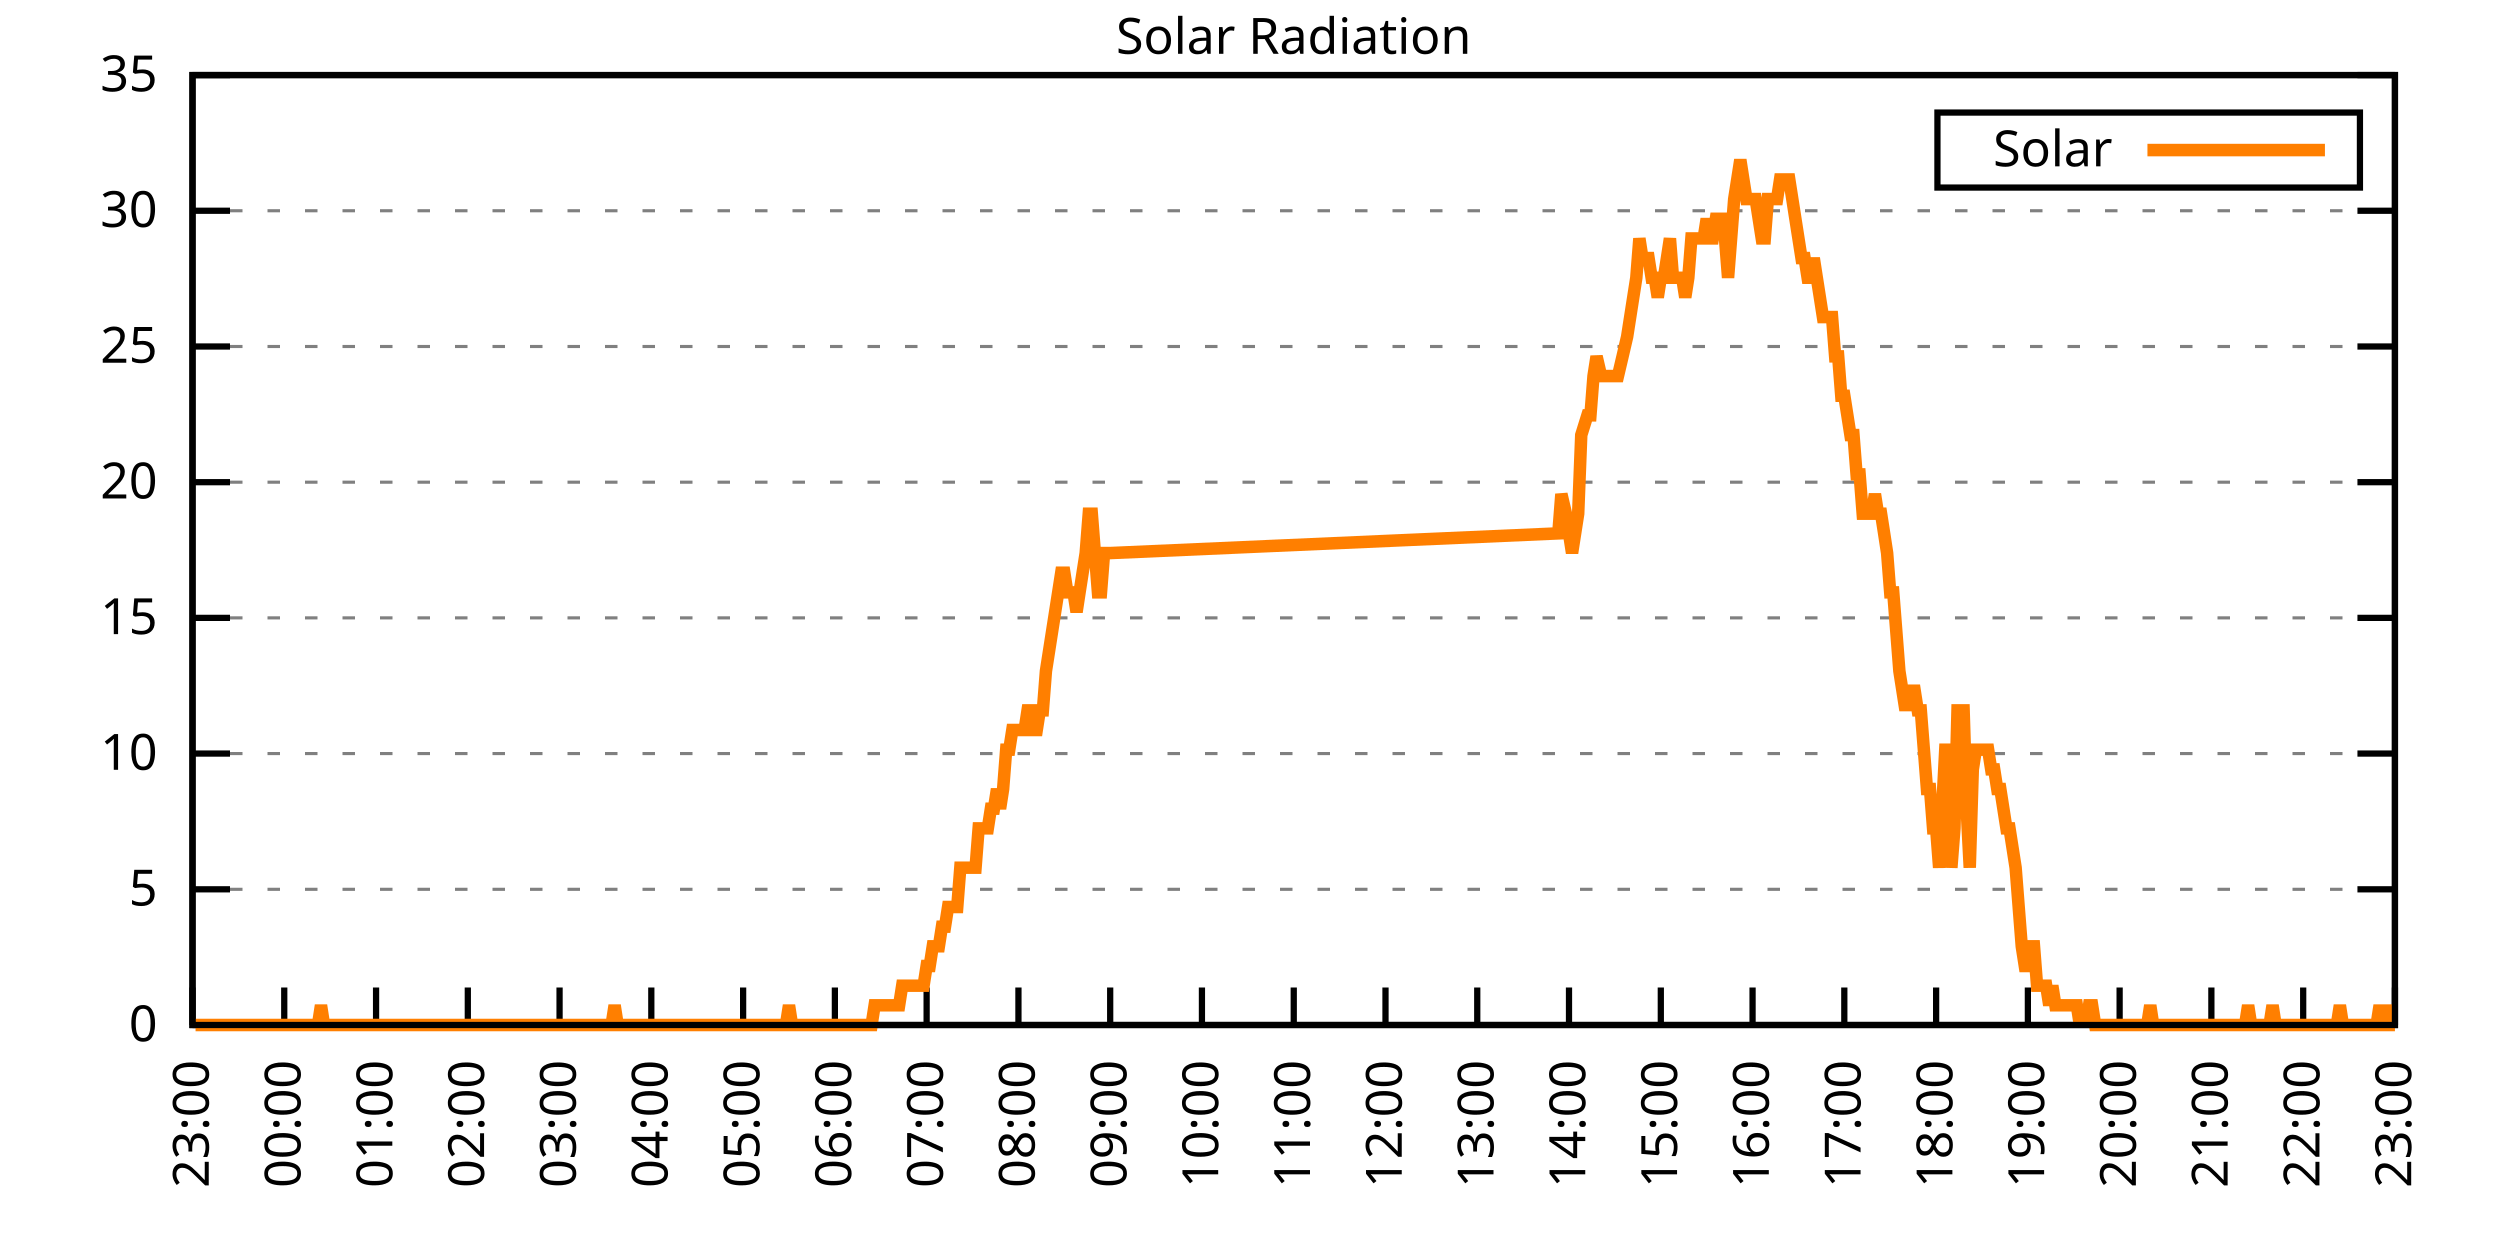
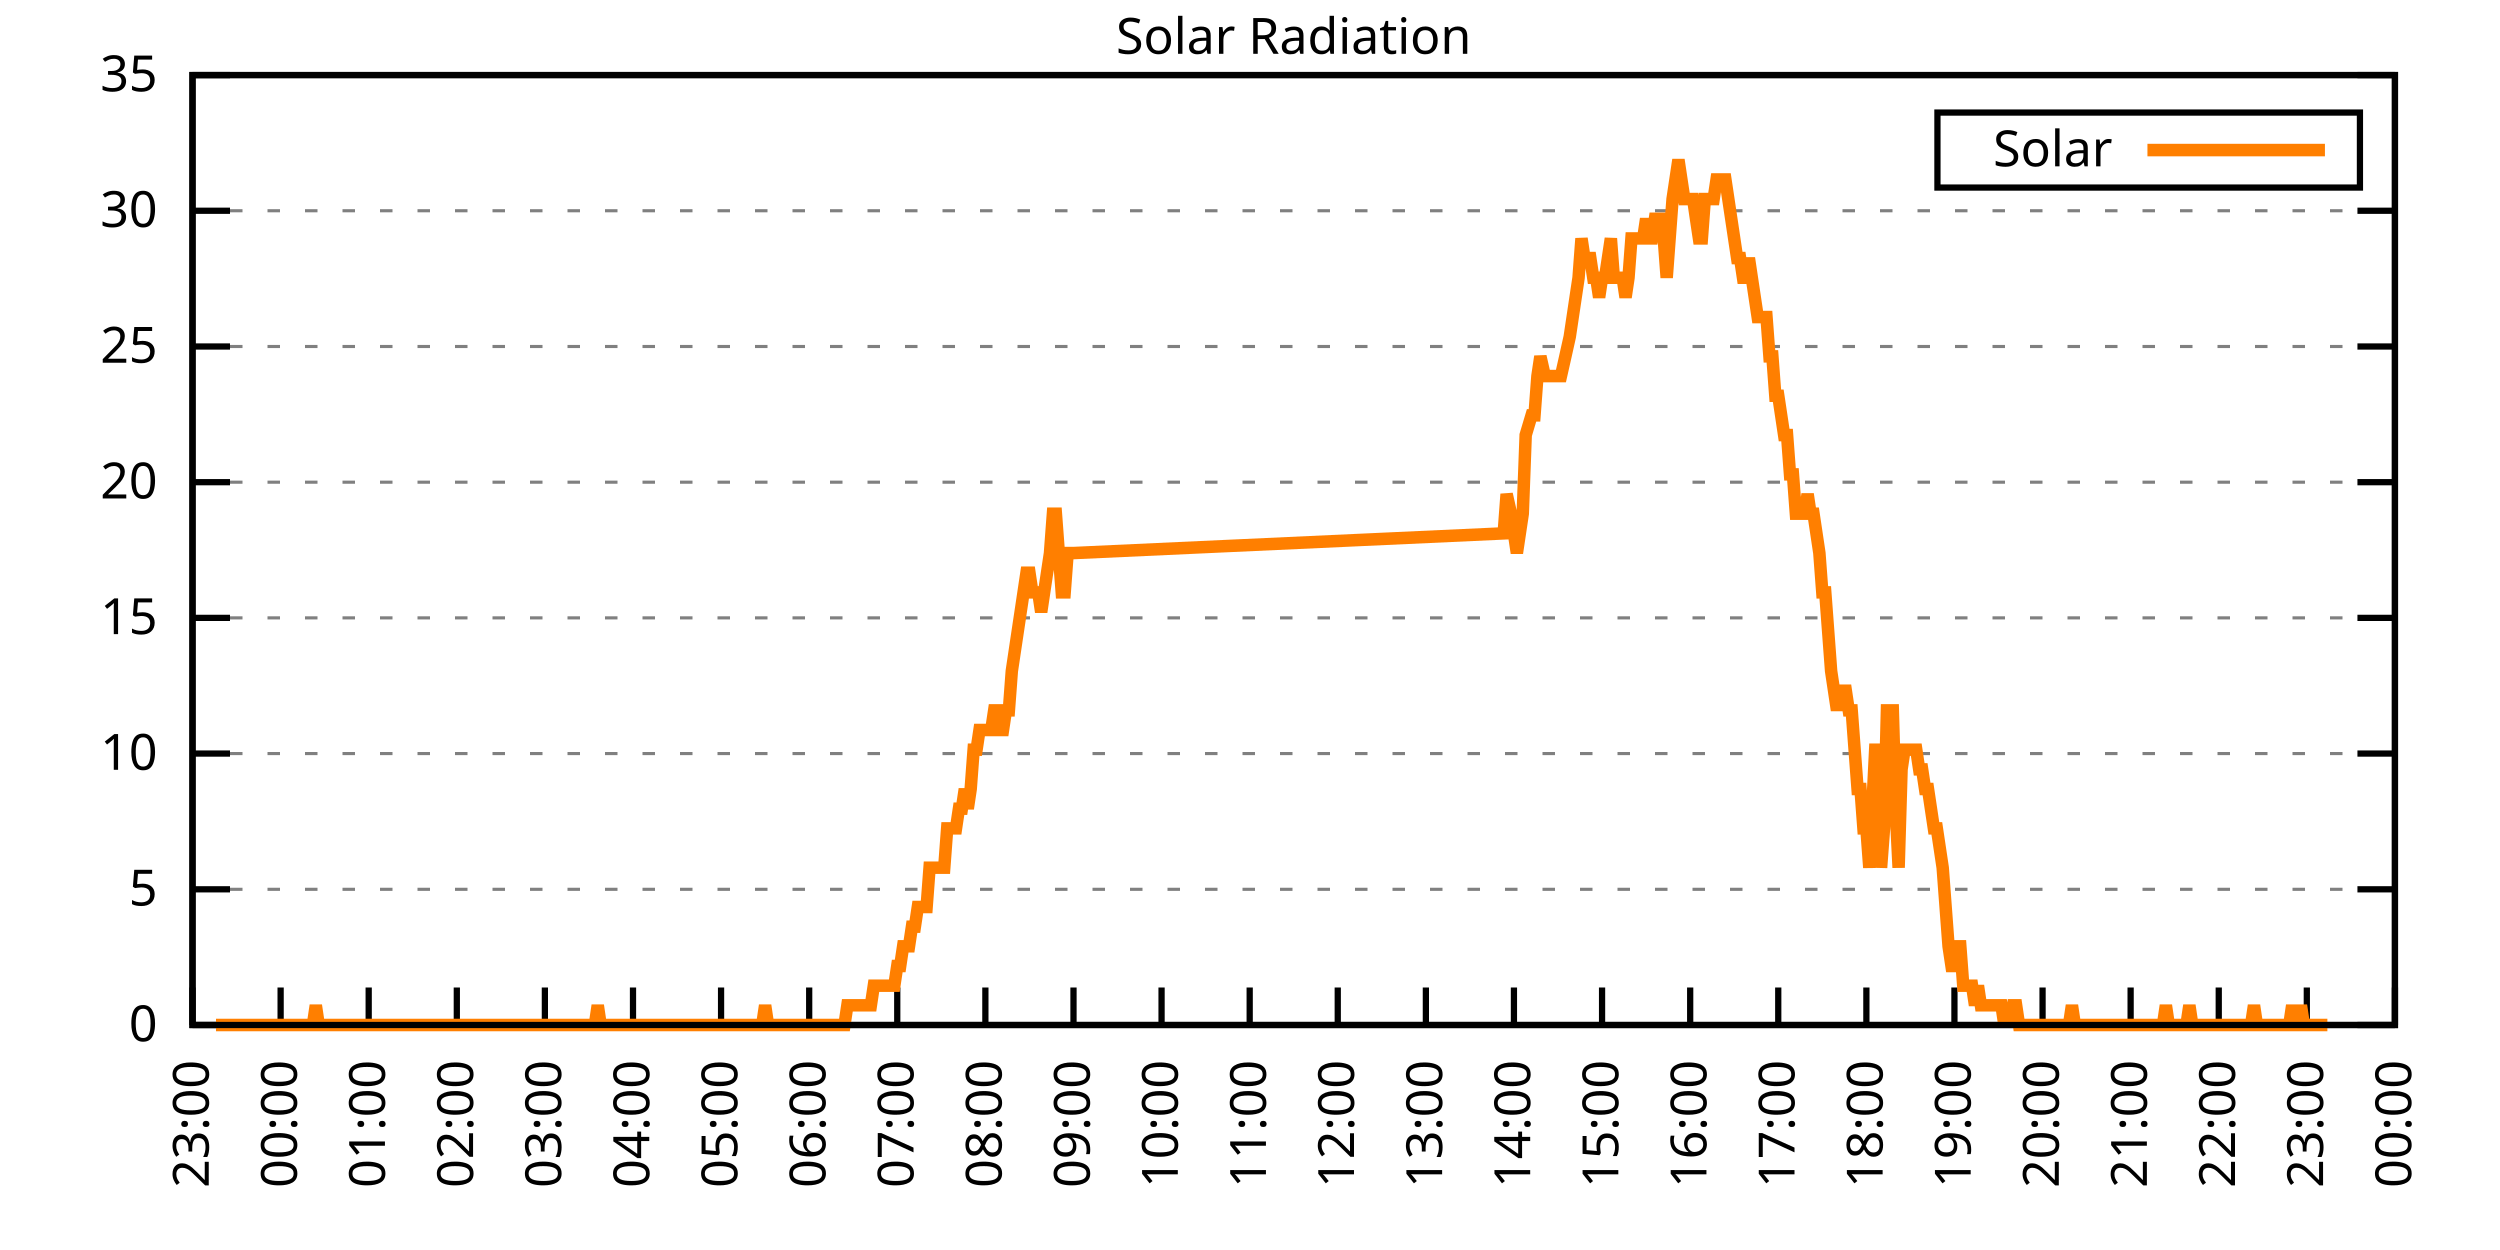
<svg xmlns="http://www.w3.org/2000/svg" xmlns:xlink="http://www.w3.org/1999/xlink" width="400" height="200" viewBox="0 0 400 200">
  <g id="gnuplot_canvas">
    <rect x="0" y="0" width="400" height="200" fill="none" />
    <defs>
      <circle id="gpDot" r="0.5" stroke-width="0.5" stroke="currentColor" />
      <path id="gpPt0" stroke-width="0.333" stroke="currentColor" d="M-1,0 h2 M0,-1 v2" />
      <path id="gpPt1" stroke-width="0.333" stroke="currentColor" d="M-1,-1 L1,1 M1,-1 L-1,1" />
      <path id="gpPt2" stroke-width="0.333" stroke="currentColor" d="M-1,0 L1,0 M0,-1 L0,1 M-1,-1 L1,1 M-1,1 L1,-1" />
      <rect id="gpPt3" stroke-width="0.333" stroke="currentColor" x="-1" y="-1" width="2" height="2" />
      <rect id="gpPt4" stroke-width="0.333" stroke="currentColor" fill="currentColor" x="-1" y="-1" width="2" height="2" />
      <circle id="gpPt5" stroke-width="0.333" stroke="currentColor" cx="0" cy="0" r="1" />
      <use xlink:href="#gpPt5" id="gpPt6" fill="currentColor" stroke="none" />
      <path id="gpPt7" stroke-width="0.333" stroke="currentColor" d="M0,-1.33 L-1.33,0.67 L1.33,0.67 z" />
      <use xlink:href="#gpPt7" id="gpPt8" fill="currentColor" stroke="none" />
      <use xlink:href="#gpPt7" id="gpPt9" stroke="currentColor" transform="rotate(180)" />
      <use xlink:href="#gpPt9" id="gpPt10" fill="currentColor" stroke="none" />
      <use xlink:href="#gpPt3" id="gpPt11" stroke="currentColor" transform="rotate(45)" />
      <use xlink:href="#gpPt11" id="gpPt12" fill="currentColor" stroke="none" />
      <path id="gpPt13" stroke-width="0.333" stroke="currentColor" d="M0,1.330 L1.265,0.411 L0.782,-1.067 L-0.782,-1.076 L-1.265,0.411 z" />
      <use xlink:href="#gpPt13" id="gpPt14" fill="currentColor" stroke="none" />
      <filter id="textbox" filterUnits="objectBoundingBox" x="0" y="0" height="1" width="1">
        <feFlood flood-color="white" flood-opacity="1" result="bgnd" />
        <feComposite in="SourceGraphic" in2="bgnd" operator="atop" />
      </filter>
      <filter id="greybox" filterUnits="objectBoundingBox" x="0" y="0" height="1" width="1">
        <feFlood flood-color="lightgrey" flood-opacity="1" result="grey" />
        <feComposite in="SourceGraphic" in2="grey" operator="atop" />
      </filter>
    </defs>
    <g fill="none" color="white" stroke="currentColor" stroke-width="1.00" stroke-linecap="butt" stroke-linejoin="miter">
</g>
    <g fill="none" color="black" stroke="currentColor" stroke-width="1.00" stroke-linecap="butt" stroke-linejoin="miter">
      <g stroke="none" shape-rendering="crispEdges">
        <polygon fill="rgb(255, 255, 255)" points="30.80,164.00 383.18,164.00 383.18,12.02 30.80,12.02 " />
      </g>
    </g>
    <g fill="none" color="black" stroke="currentColor" stroke-width="1.00" stroke-linecap="butt" stroke-linejoin="miter">
</g>
    <g fill="none" color="black" stroke="black" stroke-width="0.50" stroke-linecap="butt" stroke-linejoin="miter">
</g>
    <g fill="none" color="gray" stroke="currentColor" stroke-width="0.50" stroke-linecap="butt" stroke-linejoin="miter">
      <path stroke="gray" stroke-dasharray="2,4" class="gridline" d="M30.80,164.00 L383.19,164.00  " />
    </g>
    <g fill="none" color="gray" stroke="gray" stroke-width="1.00" stroke-linecap="butt" stroke-linejoin="miter">
</g>
    <g fill="none" color="black" stroke="currentColor" stroke-width="1.00" stroke-linecap="butt" stroke-linejoin="miter">
      <path stroke="black" d="M30.80,164.00 L36.80,164.00 M383.19,164.00 L377.19,164.00  " />
      <g transform="translate(25.20,166.60)" stroke="none" fill="black" font-family="Sans" font-size="8.00" text-anchor="end">
        <text>
          <tspan font-family="Sans"> 0</tspan>
        </text>
      </g>
    </g>
    <g fill="none" color="black" stroke="currentColor" stroke-width="1.00" stroke-linecap="butt" stroke-linejoin="miter">
</g>
    <g fill="none" color="black" stroke="black" stroke-width="0.50" stroke-linecap="butt" stroke-linejoin="miter">
</g>
    <g fill="none" color="gray" stroke="currentColor" stroke-width="0.50" stroke-linecap="butt" stroke-linejoin="miter">
      <path stroke="gray" stroke-dasharray="2,4" class="gridline" d="M30.80,142.29 L383.19,142.29  " />
    </g>
    <g fill="none" color="gray" stroke="gray" stroke-width="1.00" stroke-linecap="butt" stroke-linejoin="miter">
</g>
    <g fill="none" color="black" stroke="currentColor" stroke-width="1.00" stroke-linecap="butt" stroke-linejoin="miter">
      <path stroke="black" d="M30.80,142.29 L36.80,142.29 M383.19,142.29 L377.19,142.29  " />
      <g transform="translate(25.20,144.89)" stroke="none" fill="black" font-family="Sans" font-size="8.00" text-anchor="end">
        <text>
          <tspan font-family="Sans"> 5</tspan>
        </text>
      </g>
    </g>
    <g fill="none" color="black" stroke="currentColor" stroke-width="1.00" stroke-linecap="butt" stroke-linejoin="miter">
</g>
    <g fill="none" color="black" stroke="black" stroke-width="0.50" stroke-linecap="butt" stroke-linejoin="miter">
</g>
    <g fill="none" color="gray" stroke="currentColor" stroke-width="0.50" stroke-linecap="butt" stroke-linejoin="miter">
      <path stroke="gray" stroke-dasharray="2,4" class="gridline" d="M30.80,120.57 L383.19,120.57  " />
    </g>
    <g fill="none" color="gray" stroke="gray" stroke-width="1.00" stroke-linecap="butt" stroke-linejoin="miter">
</g>
    <g fill="none" color="black" stroke="currentColor" stroke-width="1.00" stroke-linecap="butt" stroke-linejoin="miter">
      <path stroke="black" d="M30.80,120.57 L36.80,120.57 M383.19,120.57 L377.19,120.57  " />
      <g transform="translate(25.20,123.17)" stroke="none" fill="black" font-family="Sans" font-size="8.00" text-anchor="end">
        <text>
          <tspan font-family="Sans"> 10</tspan>
        </text>
      </g>
    </g>
    <g fill="none" color="black" stroke="currentColor" stroke-width="1.00" stroke-linecap="butt" stroke-linejoin="miter">
</g>
    <g fill="none" color="black" stroke="black" stroke-width="0.50" stroke-linecap="butt" stroke-linejoin="miter">
</g>
    <g fill="none" color="gray" stroke="currentColor" stroke-width="0.50" stroke-linecap="butt" stroke-linejoin="miter">
      <path stroke="gray" stroke-dasharray="2,4" class="gridline" d="M30.80,98.86 L383.19,98.86  " />
    </g>
    <g fill="none" color="gray" stroke="gray" stroke-width="1.00" stroke-linecap="butt" stroke-linejoin="miter">
</g>
    <g fill="none" color="black" stroke="currentColor" stroke-width="1.00" stroke-linecap="butt" stroke-linejoin="miter">
      <path stroke="black" d="M30.80,98.86 L36.80,98.86 M383.19,98.86 L377.19,98.86  " />
      <g transform="translate(25.20,101.46)" stroke="none" fill="black" font-family="Sans" font-size="8.00" text-anchor="end">
        <text>
          <tspan font-family="Sans"> 15</tspan>
        </text>
      </g>
    </g>
    <g fill="none" color="black" stroke="currentColor" stroke-width="1.00" stroke-linecap="butt" stroke-linejoin="miter">
</g>
    <g fill="none" color="black" stroke="black" stroke-width="0.50" stroke-linecap="butt" stroke-linejoin="miter">
</g>
    <g fill="none" color="gray" stroke="currentColor" stroke-width="0.50" stroke-linecap="butt" stroke-linejoin="miter">
      <path stroke="gray" stroke-dasharray="2,4" class="gridline" d="M30.80,77.15 L383.19,77.15  " />
    </g>
    <g fill="none" color="gray" stroke="gray" stroke-width="1.00" stroke-linecap="butt" stroke-linejoin="miter">
</g>
    <g fill="none" color="black" stroke="currentColor" stroke-width="1.00" stroke-linecap="butt" stroke-linejoin="miter">
      <path stroke="black" d="M30.80,77.15 L36.80,77.15 M383.19,77.15 L377.19,77.15  " />
      <g transform="translate(25.20,79.75)" stroke="none" fill="black" font-family="Sans" font-size="8.00" text-anchor="end">
        <text>
          <tspan font-family="Sans"> 20</tspan>
        </text>
      </g>
    </g>
    <g fill="none" color="black" stroke="currentColor" stroke-width="1.00" stroke-linecap="butt" stroke-linejoin="miter">
</g>
    <g fill="none" color="black" stroke="black" stroke-width="0.50" stroke-linecap="butt" stroke-linejoin="miter">
</g>
    <g fill="none" color="gray" stroke="currentColor" stroke-width="0.50" stroke-linecap="butt" stroke-linejoin="miter">
      <path stroke="gray" stroke-dasharray="2,4" class="gridline" d="M30.80,55.44 L383.19,55.44  " />
    </g>
    <g fill="none" color="gray" stroke="gray" stroke-width="1.00" stroke-linecap="butt" stroke-linejoin="miter">
</g>
    <g fill="none" color="black" stroke="currentColor" stroke-width="1.00" stroke-linecap="butt" stroke-linejoin="miter">
      <path stroke="black" d="M30.80,55.44 L36.80,55.44 M383.19,55.44 L377.19,55.44  " />
      <g transform="translate(25.20,58.04)" stroke="none" fill="black" font-family="Sans" font-size="8.00" text-anchor="end">
        <text>
          <tspan font-family="Sans"> 25</tspan>
        </text>
      </g>
    </g>
    <g fill="none" color="black" stroke="currentColor" stroke-width="1.00" stroke-linecap="butt" stroke-linejoin="miter">
</g>
    <g fill="none" color="black" stroke="black" stroke-width="0.50" stroke-linecap="butt" stroke-linejoin="miter">
</g>
    <g fill="none" color="gray" stroke="currentColor" stroke-width="0.50" stroke-linecap="butt" stroke-linejoin="miter">
      <path stroke="gray" stroke-dasharray="2,4" class="gridline" d="M30.80,33.72 L383.19,33.72  " />
    </g>
    <g fill="none" color="gray" stroke="gray" stroke-width="1.00" stroke-linecap="butt" stroke-linejoin="miter">
</g>
    <g fill="none" color="black" stroke="currentColor" stroke-width="1.00" stroke-linecap="butt" stroke-linejoin="miter">
      <path stroke="black" d="M30.80,33.72 L36.80,33.72 M383.19,33.72 L377.19,33.72  " />
      <g transform="translate(25.20,36.32)" stroke="none" fill="black" font-family="Sans" font-size="8.00" text-anchor="end">
        <text>
          <tspan font-family="Sans"> 30</tspan>
        </text>
      </g>
    </g>
    <g fill="none" color="black" stroke="currentColor" stroke-width="1.00" stroke-linecap="butt" stroke-linejoin="miter">
</g>
    <g fill="none" color="black" stroke="black" stroke-width="0.50" stroke-linecap="butt" stroke-linejoin="miter">
</g>
    <g fill="none" color="gray" stroke="currentColor" stroke-width="0.50" stroke-linecap="butt" stroke-linejoin="miter">
      <path stroke="gray" stroke-dasharray="2,4" class="gridline" d="M30.80,12.01 L383.19,12.01  " />
    </g>
    <g fill="none" color="gray" stroke="gray" stroke-width="1.00" stroke-linecap="butt" stroke-linejoin="miter">
</g>
    <g fill="none" color="black" stroke="currentColor" stroke-width="1.00" stroke-linecap="butt" stroke-linejoin="miter">
      <path stroke="black" d="M30.80,12.01 L36.80,12.01 M383.19,12.01 L377.19,12.01  " />
      <g transform="translate(25.20,14.61)" stroke="none" fill="black" font-family="Sans" font-size="8.00" text-anchor="end">
        <text>
          <tspan font-family="Sans"> 35</tspan>
        </text>
      </g>
    </g>
    <g fill="none" color="black" stroke="currentColor" stroke-width="1.00" stroke-linecap="butt" stroke-linejoin="miter">
      <path stroke="black" d="M30.80,164.00 L30.80,158.00  " />
      <g transform="translate(33.40,169.60) rotate(270.00)" stroke="none" fill="black" font-family="Sans" font-size="8.00" text-anchor="end">
        <text>
          <tspan font-family="Sans">23:00</tspan>
        </text>
      </g>
    </g>
    <g fill="none" color="black" stroke="currentColor" stroke-width="1.00" stroke-linecap="butt" stroke-linejoin="miter">
-       <path stroke="black" d="M45.48,164.00 L45.48,158.00  " />
-       <g transform="translate(48.08,169.60) rotate(270.00)" stroke="none" fill="black" font-family="Sans" font-size="8.00" text-anchor="end">
+       <path stroke="black" d="M44.90,164.00 L44.90,158.00  " />
+       <g transform="translate(47.50,169.60) rotate(270.00)" stroke="none" fill="black" font-family="Sans" font-size="8.00" text-anchor="end">
        <text>
          <tspan font-family="Sans">00:00</tspan>
        </text>
      </g>
    </g>
    <g fill="none" color="black" stroke="currentColor" stroke-width="1.00" stroke-linecap="butt" stroke-linejoin="miter">
-       <path stroke="black" d="M60.17,164.00 L60.17,158.00  " />
-       <g transform="translate(62.77,169.60) rotate(270.00)" stroke="none" fill="black" font-family="Sans" font-size="8.00" text-anchor="end">
+       <path stroke="black" d="M58.99,164.00 L58.99,158.00  " />
+       <g transform="translate(61.59,169.60) rotate(270.00)" stroke="none" fill="black" font-family="Sans" font-size="8.00" text-anchor="end">
        <text>
          <tspan font-family="Sans">01:00</tspan>
        </text>
      </g>
    </g>
    <g fill="none" color="black" stroke="currentColor" stroke-width="1.00" stroke-linecap="butt" stroke-linejoin="miter">
-       <path stroke="black" d="M74.85,164.00 L74.85,158.00  " />
-       <g transform="translate(77.45,169.60) rotate(270.00)" stroke="none" fill="black" font-family="Sans" font-size="8.00" text-anchor="end">
+       <path stroke="black" d="M73.09,164.00 L73.09,158.00  " />
+       <g transform="translate(75.69,169.60) rotate(270.00)" stroke="none" fill="black" font-family="Sans" font-size="8.00" text-anchor="end">
        <text>
          <tspan font-family="Sans">02:00</tspan>
        </text>
      </g>
    </g>
    <g fill="none" color="black" stroke="currentColor" stroke-width="1.00" stroke-linecap="butt" stroke-linejoin="miter">
-       <path stroke="black" d="M89.53,164.00 L89.53,158.00  " />
-       <g transform="translate(92.13,169.60) rotate(270.00)" stroke="none" fill="black" font-family="Sans" font-size="8.00" text-anchor="end">
+       <path stroke="black" d="M87.18,164.00 L87.18,158.00  " />
+       <g transform="translate(89.78,169.60) rotate(270.00)" stroke="none" fill="black" font-family="Sans" font-size="8.00" text-anchor="end">
        <text>
          <tspan font-family="Sans">03:00</tspan>
        </text>
      </g>
    </g>
    <g fill="none" color="black" stroke="currentColor" stroke-width="1.00" stroke-linecap="butt" stroke-linejoin="miter">
-       <path stroke="black" d="M104.21,164.00 L104.21,158.00  " />
-       <g transform="translate(106.81,169.60) rotate(270.00)" stroke="none" fill="black" font-family="Sans" font-size="8.00" text-anchor="end">
+       <path stroke="black" d="M101.28,164.00 L101.28,158.00  " />
+       <g transform="translate(103.88,169.60) rotate(270.00)" stroke="none" fill="black" font-family="Sans" font-size="8.00" text-anchor="end">
        <text>
          <tspan font-family="Sans">04:00</tspan>
        </text>
      </g>
    </g>
    <g fill="none" color="black" stroke="currentColor" stroke-width="1.00" stroke-linecap="butt" stroke-linejoin="miter">
-       <path stroke="black" d="M118.90,164.00 L118.90,158.00  " />
-       <g transform="translate(121.50,169.60) rotate(270.00)" stroke="none" fill="black" font-family="Sans" font-size="8.00" text-anchor="end">
+       <path stroke="black" d="M115.37,164.00 L115.37,158.00  " />
+       <g transform="translate(117.97,169.60) rotate(270.00)" stroke="none" fill="black" font-family="Sans" font-size="8.00" text-anchor="end">
        <text>
          <tspan font-family="Sans">05:00</tspan>
        </text>
      </g>
    </g>
    <g fill="none" color="black" stroke="currentColor" stroke-width="1.00" stroke-linecap="butt" stroke-linejoin="miter">
-       <path stroke="black" d="M133.58,164.00 L133.58,158.00  " />
-       <g transform="translate(136.18,169.60) rotate(270.00)" stroke="none" fill="black" font-family="Sans" font-size="8.00" text-anchor="end">
+       <path stroke="black" d="M129.47,164.00 L129.47,158.00  " />
+       <g transform="translate(132.07,169.60) rotate(270.00)" stroke="none" fill="black" font-family="Sans" font-size="8.00" text-anchor="end">
        <text>
          <tspan font-family="Sans">06:00</tspan>
        </text>
      </g>
    </g>
    <g fill="none" color="black" stroke="currentColor" stroke-width="1.00" stroke-linecap="butt" stroke-linejoin="miter">
-       <path stroke="black" d="M148.26,164.00 L148.26,158.00  " />
-       <g transform="translate(150.86,169.60) rotate(270.00)" stroke="none" fill="black" font-family="Sans" font-size="8.00" text-anchor="end">
+       <path stroke="black" d="M143.56,164.00 L143.56,158.00  " />
+       <g transform="translate(146.16,169.60) rotate(270.00)" stroke="none" fill="black" font-family="Sans" font-size="8.00" text-anchor="end">
        <text>
          <tspan font-family="Sans">07:00</tspan>
        </text>
      </g>
    </g>
    <g fill="none" color="black" stroke="currentColor" stroke-width="1.00" stroke-linecap="butt" stroke-linejoin="miter">
-       <path stroke="black" d="M162.95,164.00 L162.95,158.00  " />
-       <g transform="translate(165.55,169.60) rotate(270.00)" stroke="none" fill="black" font-family="Sans" font-size="8.00" text-anchor="end">
+       <path stroke="black" d="M157.66,164.00 L157.66,158.00  " />
+       <g transform="translate(160.26,169.60) rotate(270.00)" stroke="none" fill="black" font-family="Sans" font-size="8.00" text-anchor="end">
        <text>
          <tspan font-family="Sans">08:00</tspan>
        </text>
      </g>
    </g>
    <g fill="none" color="black" stroke="currentColor" stroke-width="1.00" stroke-linecap="butt" stroke-linejoin="miter">
-       <path stroke="black" d="M177.63,164.00 L177.63,158.00  " />
-       <g transform="translate(180.23,169.60) rotate(270.00)" stroke="none" fill="black" font-family="Sans" font-size="8.00" text-anchor="end">
+       <path stroke="black" d="M171.76,164.00 L171.76,158.00  " />
+       <g transform="translate(174.36,169.60) rotate(270.00)" stroke="none" fill="black" font-family="Sans" font-size="8.00" text-anchor="end">
        <text>
          <tspan font-family="Sans">09:00</tspan>
        </text>
      </g>
    </g>
    <g fill="none" color="black" stroke="currentColor" stroke-width="1.00" stroke-linecap="butt" stroke-linejoin="miter">
-       <path stroke="black" d="M192.31,164.00 L192.31,158.00  " />
-       <g transform="translate(194.91,169.60) rotate(270.00)" stroke="none" fill="black" font-family="Sans" font-size="8.00" text-anchor="end">
+       <path stroke="black" d="M185.85,164.00 L185.85,158.00  " />
+       <g transform="translate(188.45,169.60) rotate(270.00)" stroke="none" fill="black" font-family="Sans" font-size="8.00" text-anchor="end">
        <text>
          <tspan font-family="Sans">10:00</tspan>
        </text>
      </g>
    </g>
    <g fill="none" color="black" stroke="currentColor" stroke-width="1.00" stroke-linecap="butt" stroke-linejoin="miter">
-       <path stroke="black" d="M207.00,164.00 L207.00,158.00  " />
-       <g transform="translate(209.60,169.60) rotate(270.00)" stroke="none" fill="black" font-family="Sans" font-size="8.00" text-anchor="end">
+       <path stroke="black" d="M199.95,164.00 L199.95,158.00  " />
+       <g transform="translate(202.55,169.60) rotate(270.00)" stroke="none" fill="black" font-family="Sans" font-size="8.00" text-anchor="end">
        <text>
          <tspan font-family="Sans">11:00</tspan>
        </text>
      </g>
    </g>
    <g fill="none" color="black" stroke="currentColor" stroke-width="1.00" stroke-linecap="butt" stroke-linejoin="miter">
-       <path stroke="black" d="M221.68,164.00 L221.68,158.00  " />
-       <g transform="translate(224.28,169.60) rotate(270.00)" stroke="none" fill="black" font-family="Sans" font-size="8.00" text-anchor="end">
+       <path stroke="black" d="M214.04,164.00 L214.04,158.00  " />
+       <g transform="translate(216.64,169.60) rotate(270.00)" stroke="none" fill="black" font-family="Sans" font-size="8.00" text-anchor="end">
        <text>
          <tspan font-family="Sans">12:00</tspan>
        </text>
      </g>
    </g>
    <g fill="none" color="black" stroke="currentColor" stroke-width="1.00" stroke-linecap="butt" stroke-linejoin="miter">
-       <path stroke="black" d="M236.36,164.00 L236.36,158.00  " />
-       <g transform="translate(238.96,169.60) rotate(270.00)" stroke="none" fill="black" font-family="Sans" font-size="8.00" text-anchor="end">
+       <path stroke="black" d="M228.14,164.00 L228.14,158.00  " />
+       <g transform="translate(230.74,169.60) rotate(270.00)" stroke="none" fill="black" font-family="Sans" font-size="8.00" text-anchor="end">
        <text>
          <tspan font-family="Sans">13:00</tspan>
        </text>
      </g>
    </g>
    <g fill="none" color="black" stroke="currentColor" stroke-width="1.00" stroke-linecap="butt" stroke-linejoin="miter">
-       <path stroke="black" d="M251.04,164.00 L251.04,158.00  " />
-       <g transform="translate(253.64,169.60) rotate(270.00)" stroke="none" fill="black" font-family="Sans" font-size="8.00" text-anchor="end">
+       <path stroke="black" d="M242.23,164.00 L242.23,158.00  " />
+       <g transform="translate(244.83,169.60) rotate(270.00)" stroke="none" fill="black" font-family="Sans" font-size="8.00" text-anchor="end">
        <text>
          <tspan font-family="Sans">14:00</tspan>
        </text>
      </g>
    </g>
    <g fill="none" color="black" stroke="currentColor" stroke-width="1.00" stroke-linecap="butt" stroke-linejoin="miter">
-       <path stroke="black" d="M265.73,164.00 L265.73,158.00  " />
-       <g transform="translate(268.33,169.60) rotate(270.00)" stroke="none" fill="black" font-family="Sans" font-size="8.00" text-anchor="end">
+       <path stroke="black" d="M256.33,164.00 L256.33,158.00  " />
+       <g transform="translate(258.93,169.60) rotate(270.00)" stroke="none" fill="black" font-family="Sans" font-size="8.00" text-anchor="end">
        <text>
          <tspan font-family="Sans">15:00</tspan>
        </text>
      </g>
    </g>
    <g fill="none" color="black" stroke="currentColor" stroke-width="1.00" stroke-linecap="butt" stroke-linejoin="miter">
-       <path stroke="black" d="M280.41,164.00 L280.41,158.00  " />
-       <g transform="translate(283.01,169.60) rotate(270.00)" stroke="none" fill="black" font-family="Sans" font-size="8.00" text-anchor="end">
+       <path stroke="black" d="M270.43,164.00 L270.43,158.00  " />
+       <g transform="translate(273.03,169.60) rotate(270.00)" stroke="none" fill="black" font-family="Sans" font-size="8.00" text-anchor="end">
        <text>
          <tspan font-family="Sans">16:00</tspan>
        </text>
      </g>
    </g>
    <g fill="none" color="black" stroke="currentColor" stroke-width="1.00" stroke-linecap="butt" stroke-linejoin="miter">
-       <path stroke="black" d="M295.09,164.00 L295.09,158.00  " />
-       <g transform="translate(297.69,169.60) rotate(270.00)" stroke="none" fill="black" font-family="Sans" font-size="8.00" text-anchor="end">
+       <path stroke="black" d="M284.52,164.00 L284.52,158.00  " />
+       <g transform="translate(287.12,169.60) rotate(270.00)" stroke="none" fill="black" font-family="Sans" font-size="8.00" text-anchor="end">
        <text>
          <tspan font-family="Sans">17:00</tspan>
        </text>
      </g>
    </g>
    <g fill="none" color="black" stroke="currentColor" stroke-width="1.00" stroke-linecap="butt" stroke-linejoin="miter">
-       <path stroke="black" d="M309.78,164.00 L309.78,158.00  " />
-       <g transform="translate(312.38,169.60) rotate(270.00)" stroke="none" fill="black" font-family="Sans" font-size="8.00" text-anchor="end">
+       <path stroke="black" d="M298.62,164.00 L298.62,158.00  " />
+       <g transform="translate(301.22,169.60) rotate(270.00)" stroke="none" fill="black" font-family="Sans" font-size="8.00" text-anchor="end">
        <text>
          <tspan font-family="Sans">18:00</tspan>
        </text>
      </g>
    </g>
    <g fill="none" color="black" stroke="currentColor" stroke-width="1.00" stroke-linecap="butt" stroke-linejoin="miter">
-       <path stroke="black" d="M324.46,164.00 L324.46,158.00  " />
-       <g transform="translate(327.06,169.60) rotate(270.00)" stroke="none" fill="black" font-family="Sans" font-size="8.00" text-anchor="end">
+       <path stroke="black" d="M312.71,164.00 L312.71,158.00  " />
+       <g transform="translate(315.31,169.60) rotate(270.00)" stroke="none" fill="black" font-family="Sans" font-size="8.00" text-anchor="end">
        <text>
          <tspan font-family="Sans">19:00</tspan>
        </text>
      </g>
    </g>
    <g fill="none" color="black" stroke="currentColor" stroke-width="1.00" stroke-linecap="butt" stroke-linejoin="miter">
-       <path stroke="black" d="M339.14,164.00 L339.14,158.00  " />
-       <g transform="translate(341.74,169.60) rotate(270.00)" stroke="none" fill="black" font-family="Sans" font-size="8.00" text-anchor="end">
+       <path stroke="black" d="M326.81,164.00 L326.81,158.00  " />
+       <g transform="translate(329.41,169.60) rotate(270.00)" stroke="none" fill="black" font-family="Sans" font-size="8.00" text-anchor="end">
        <text>
          <tspan font-family="Sans">20:00</tspan>
        </text>
      </g>
    </g>
    <g fill="none" color="black" stroke="currentColor" stroke-width="1.00" stroke-linecap="butt" stroke-linejoin="miter">
-       <path stroke="black" d="M353.82,164.00 L353.82,158.00  " />
-       <g transform="translate(356.42,169.60) rotate(270.00)" stroke="none" fill="black" font-family="Sans" font-size="8.00" text-anchor="end">
+       <path stroke="black" d="M340.90,164.00 L340.90,158.00  " />
+       <g transform="translate(343.50,169.60) rotate(270.00)" stroke="none" fill="black" font-family="Sans" font-size="8.00" text-anchor="end">
        <text>
          <tspan font-family="Sans">21:00</tspan>
        </text>
      </g>
    </g>
    <g fill="none" color="black" stroke="currentColor" stroke-width="1.00" stroke-linecap="butt" stroke-linejoin="miter">
-       <path stroke="black" d="M368.51,164.00 L368.51,158.00  " />
-       <g transform="translate(371.11,169.60) rotate(270.00)" stroke="none" fill="black" font-family="Sans" font-size="8.00" text-anchor="end">
+       <path stroke="black" d="M355.00,164.00 L355.00,158.00  " />
+       <g transform="translate(357.60,169.60) rotate(270.00)" stroke="none" fill="black" font-family="Sans" font-size="8.00" text-anchor="end">
        <text>
          <tspan font-family="Sans">22:00</tspan>
+         </text>
+       </g>
+     </g>
+     <g fill="none" color="black" stroke="currentColor" stroke-width="1.00" stroke-linecap="butt" stroke-linejoin="miter">
+       <path stroke="black" d="M369.09,164.00 L369.09,158.00  " />
+       <g transform="translate(371.69,169.60) rotate(270.00)" stroke="none" fill="black" font-family="Sans" font-size="8.00" text-anchor="end">
+         <text>
+           <tspan font-family="Sans">23:00</tspan>
        </text>
      </g>
    </g>
    <g fill="none" color="black" stroke="currentColor" stroke-width="1.00" stroke-linecap="butt" stroke-linejoin="miter">
      <path stroke="black" d="M383.19,164.00 L383.19,158.00  " />
      <g transform="translate(385.79,169.60) rotate(270.00)" stroke="none" fill="black" font-family="Sans" font-size="8.00" text-anchor="end">
        <text>
-           <tspan font-family="Sans">23:00</tspan>
+           <tspan font-family="Sans">00:00</tspan>
        </text>
      </g>
    </g>
    <g fill="none" color="black" stroke="currentColor" stroke-width="1.00" stroke-linecap="butt" stroke-linejoin="miter">
</g>
    <g fill="none" color="black" stroke="currentColor" stroke-width="1.00" stroke-linecap="butt" stroke-linejoin="miter">
      <path stroke="black" d="M30.80,12.01 L30.80,164.00 L383.19,164.00 L383.19,12.01 L30.80,12.01 Z  " />
    </g>
    <g fill="none" color="black" stroke="currentColor" stroke-width="1.00" stroke-linecap="butt" stroke-linejoin="miter">
</g>
    <g fill="none" color="black" stroke="currentColor" stroke-width="1.00" stroke-linecap="butt" stroke-linejoin="miter">
      <path stroke="black" d="M309.99,30.01 L309.99,18.01 L377.59,18.01 L377.59,30.01 L309.99,30.01 Z  " />
    </g>
    <g id="Solar_Radiation_plot_1">
      <g fill="none" color="white" stroke="black" stroke-width="2.00" stroke-linecap="butt" stroke-linejoin="miter">
</g>
      <g fill="none" color="black" stroke="currentColor" stroke-width="2.00" stroke-linecap="butt" stroke-linejoin="miter">
        <g transform="translate(337.99,26.61)" stroke="none" fill="black" font-family="Sans" font-size="8.00" text-anchor="end">
          <text>
            <tspan font-family="Sans">Solar</tspan>
          </text>
        </g>
      </g>
      <g fill="none" color="black" stroke="currentColor" stroke-width="2.00" stroke-linecap="butt" stroke-linejoin="miter">
-         <path stroke="rgb(255, 127,   0)" d="M343.59,24.01 L371.99,24.01 M31.29,164.00 L31.78,164.00 L32.27,164.00 L32.76,164.00 L33.25,164.00 L33.74,164.00   L34.23,164.00 L34.72,164.00 L35.20,164.00 L35.69,164.00 L36.18,164.00 L36.67,164.00 L37.16,164.00 L37.65,164.00   L38.14,164.00 L38.63,164.00 L39.12,164.00 L39.61,164.00 L40.10,164.00 L40.59,164.00 L41.08,164.00 L41.57,164.00   L42.06,164.00 L42.55,164.00 L43.04,164.00 L43.53,164.00 L44.01,164.00 L44.50,164.00 L44.99,164.00 L45.48,164.00   L45.97,164.00 L46.46,164.00 L46.95,164.00 L47.44,164.00 L47.93,164.00 L48.42,164.00 L48.91,164.00 L49.40,164.00   L49.89,164.00 L50.38,164.00 L50.87,164.00 L51.36,160.85 L51.85,164.00 L52.33,164.00 L52.82,164.00 L53.31,164.00   L53.80,164.00 L54.29,164.00 L54.78,164.00 L55.27,164.00 L55.76,164.00 L56.25,164.00 L56.74,164.00 L57.23,164.00   L57.72,164.00 L58.21,164.00 L58.70,164.00 L59.19,164.00 L59.68,164.00 L60.17,164.00 L60.66,164.00 L61.14,164.00   L61.63,164.00 L62.12,164.00 L62.61,164.00 L63.10,164.00 L63.59,164.00 L64.08,164.00 L64.57,164.00 L65.06,164.00   L65.55,164.00 L66.04,164.00 L66.53,164.00 L67.02,164.00 L67.51,164.00 L68.00,164.00 L68.49,164.00 L68.98,164.00   L69.47,164.00 L69.95,164.00 L70.44,164.00 L70.93,164.00 L71.42,164.00 L71.91,164.00 L72.40,164.00 L72.89,164.00   L73.38,164.00 L73.87,164.00 L74.36,164.00 L74.85,164.00 L75.34,164.00 L75.83,164.00 L76.32,164.00 L76.81,164.00   L77.30,164.00 L77.79,164.00 L78.27,164.00 L78.76,164.00 L79.25,164.00 L79.74,164.00 L80.23,164.00 L80.72,164.00   L81.21,164.00 L81.70,164.00 L82.19,164.00 L82.68,164.00 L83.17,164.00 L83.66,164.00 L84.15,164.00 L84.64,164.00   L85.13,164.00 L85.62,164.00 L86.11,164.00 L86.60,164.00 L87.08,164.00 L87.57,164.00 L88.06,164.00 L88.55,164.00   L89.04,164.00 L89.53,164.00 L90.02,164.00 L90.51,164.00 L91.00,164.00 L91.49,164.00 L91.98,164.00 L92.47,164.00   L92.96,164.00 L93.45,164.00 L93.94,164.00 L94.43,164.00 L94.92,164.00 L95.40,164.00 L95.89,164.00 L96.38,164.00   L96.87,164.00 L97.36,164.00 L97.85,164.00 L98.34,160.85 L98.83,164.00 L99.32,164.00 L99.81,164.00 L100.30,164.00   L100.79,164.00 L101.28,164.00 L101.77,164.00 L102.26,164.00 L102.75,164.00 L103.24,164.00 L103.73,164.00 L104.21,164.00   L104.70,164.00 L105.19,164.00 L105.68,164.00 L106.17,164.00 L106.66,164.00 L107.15,164.00 L107.64,164.00 L108.13,164.00   L108.62,164.00 L109.11,164.00 L109.60,164.00 L110.09,164.00 L110.58,164.00 L111.07,164.00 L111.56,164.00 L112.05,164.00   L112.53,164.00 L113.02,164.00 L113.51,164.00 L114.00,164.00 L114.49,164.00 L114.98,164.00 L115.47,164.00 L115.96,164.00   L116.45,164.00 L116.94,164.00 L117.43,164.00 L117.92,164.00 L118.41,164.00 L118.90,164.00 L119.39,164.00 L119.88,164.00   L120.37,164.00 L120.86,164.00 L121.34,164.00 L121.83,164.00 L122.32,164.00 L122.81,164.00 L123.30,164.00 L123.79,164.00   L124.28,164.00 L124.77,164.00 L125.26,164.00 L125.75,164.00 L126.24,160.85 L126.73,164.00 L127.22,164.00 L127.71,164.00   L128.20,164.00 L128.69,164.00 L129.18,164.00 L129.66,164.00 L130.15,164.00 L130.64,164.00 L131.13,164.00 L131.62,164.00   L132.11,164.00 L132.60,164.00 L133.09,164.00 L133.58,164.00 L134.07,164.00 L134.56,164.00 L135.05,164.00 L135.54,164.00   L136.03,164.00 L136.52,164.00 L137.01,164.00 L137.50,164.00 L137.99,164.00 L138.47,164.00 L138.96,164.00 L139.45,164.00   L139.94,160.85 L140.43,160.85 L140.92,160.85 L141.41,160.85 L141.90,160.85 L142.39,160.85 L142.88,160.85 L143.37,160.85   L143.86,160.85 L144.35,157.71 L144.84,157.71 L145.33,157.71 L145.82,157.71 L146.31,157.71 L146.80,157.71 L147.28,157.71   L147.77,157.71 L148.26,154.56 L148.75,154.56 L149.24,151.41 L149.73,151.41 L150.22,151.41 L150.71,148.27 L151.20,148.27   L151.69,145.12 L152.18,145.12 L152.67,145.12 L153.16,145.12 L153.65,138.83 L154.14,138.83 L154.63,138.83 L155.12,138.83   L155.60,138.83 L156.09,138.83 L156.58,132.54 L157.07,132.54 L157.56,132.54 L158.05,132.54 L158.54,129.39 L159.03,129.39   L159.52,126.24 L160.01,129.39 L160.50,126.24 L160.99,119.95 L161.48,119.95 L161.97,116.80 L162.46,116.80 L162.95,116.80   L163.44,116.80 L163.93,116.80 L164.41,113.66 L164.90,113.66 L165.39,116.80 L165.88,116.80 L166.37,113.66 L166.86,113.66   L167.35,107.37 L167.84,104.22 L168.33,101.07 L168.82,97.93 L169.31,94.78 L169.80,91.63 L170.29,91.63 L170.78,94.78   L171.27,94.78 L171.76,94.78 L172.25,97.93 L172.73,94.78 L173.22,91.63 L173.71,88.49 L174.20,82.19 L174.69,82.19   L175.18,88.49 L175.67,94.78 L176.16,94.78 L176.65,88.49 L177.14,88.49 L177.63,88.49 L249.33,85.34 L249.82,79.05   L250.55,82.19 L251.53,88.49 L252.02,85.34 L252.51,82.19 L253.00,69.61 L253.98,66.46 L254.47,66.46 L254.96,60.17   L255.45,57.02 L256.18,60.17 L256.92,60.17 L257.41,60.17 L257.90,60.17 L258.39,60.17 L258.87,60.17 L259.61,57.02   L260.34,53.88 L260.83,50.73 L261.32,47.58 L261.81,44.44 L262.30,38.15 L262.79,41.29 L263.28,41.29 L263.77,41.29   L264.26,44.44 L264.75,44.44 L265.24,47.58 L265.73,44.44 L266.22,44.44 L266.71,41.29 L267.19,38.15 L267.68,44.44   L268.17,44.44 L268.66,44.44 L269.15,44.44 L269.64,47.58 L270.13,44.44 L270.62,38.15 L271.11,38.15 L271.60,38.15   L272.09,38.15 L272.58,38.15 L273.07,35.00 L273.56,38.15 L274.05,38.15 L274.54,35.00 L275.03,35.00 L275.52,35.00   L276.00,38.15 L276.49,44.44 L276.98,38.15 L277.47,31.85 L277.96,28.71 L278.45,25.56 L278.94,28.71 L279.43,31.85   L279.92,31.85 L280.41,31.85 L280.90,31.85 L281.39,35.00 L281.88,38.15 L282.37,38.15 L282.86,31.85 L283.35,31.85   L283.84,31.85 L284.33,31.85 L284.81,28.71 L285.30,28.71 L285.79,28.71 L286.28,28.71 L286.77,31.85 L287.26,35.00   L287.75,38.15 L288.24,41.29 L288.73,41.29 L289.22,44.44 L289.71,44.44 L290.20,41.29 L290.69,44.44 L291.18,47.58   L291.67,50.73 L292.16,50.73 L292.65,50.73 L293.13,50.73 L293.62,57.02 L294.11,57.02 L294.60,63.32 L295.09,63.32   L295.58,66.46 L296.07,69.61 L296.56,69.61 L297.05,75.90 L297.54,75.90 L298.03,82.19 L298.52,82.19 L299.01,82.19   L299.50,82.19 L299.99,79.05 L300.48,82.19 L300.97,82.19 L301.46,85.34 L301.94,88.49 L302.43,94.78 L302.92,94.78   L303.41,101.07 L303.90,107.37 L304.39,110.51 L304.88,113.66 L305.37,110.51 L305.86,110.51 L306.35,110.51 L306.84,113.66   L307.33,113.66 L307.82,119.95 L308.31,126.24 L308.80,126.24 L309.29,132.54 L309.78,132.54 L310.26,138.83 L310.75,129.39   L311.24,119.95 L311.73,119.95 L312.22,138.83 L312.71,132.54 L313.20,113.66 L313.69,113.66 L314.18,113.66 L314.67,129.39   L315.16,138.83 L315.65,123.10 L316.14,119.95 L316.63,119.95 L317.12,119.95 L317.61,119.95 L318.10,119.95 L318.59,123.10   L319.07,123.10 L319.56,126.24 L320.05,126.24 L320.54,129.39 L321.03,132.54 L321.52,132.54 L322.01,135.68 L322.50,138.83   L322.99,145.12 L323.48,151.41 L323.97,154.56 L324.46,154.56 L324.95,151.41 L325.44,151.41 L325.93,157.71 L326.42,157.71   L326.91,157.71 L327.39,157.71 L327.88,160.85 L328.37,157.71 L328.86,160.85 L329.35,160.85 L329.84,160.85 L330.33,160.85   L330.82,160.85 L331.31,160.85 L331.80,160.85 L332.29,160.85 L332.78,164.00 L333.27,160.85 L333.76,164.00 L334.25,160.85   L334.74,160.85 L335.23,164.00 L335.72,164.00 L336.20,164.00 L336.69,164.00 L337.18,164.00 L337.67,164.00 L338.16,164.00   L338.65,164.00 L339.14,164.00 L339.63,164.00 L340.12,164.00 L340.61,164.00 L341.10,164.00 L341.59,164.00 L342.08,164.00   L342.57,164.00 L343.06,164.00 L343.55,164.00 L344.04,160.85 L344.52,164.00 L345.01,164.00 L345.50,164.00 L345.99,164.00   L346.48,164.00 L346.97,164.00 L347.46,164.00 L347.95,164.00 L348.44,164.00 L348.93,164.00 L349.42,164.00 L349.91,164.00   L350.40,164.00 L350.89,164.00 L351.38,164.00 L351.87,164.00 L352.36,164.00 L352.85,164.00 L353.33,164.00 L353.82,164.00   L354.31,164.00 L354.80,164.00 L355.29,164.00 L355.78,164.00 L356.27,164.00 L356.76,164.00 L357.25,164.00 L357.74,164.00   L358.23,164.00 L358.72,164.00 L359.21,164.00 L359.70,160.85 L360.19,164.00 L360.68,164.00 L361.17,164.00 L361.66,164.00   L362.14,164.00 L362.63,164.00 L363.12,164.00 L363.61,160.85 L364.10,164.00 L364.59,164.00 L365.08,164.00 L365.57,164.00   L366.06,164.00 L366.55,164.00 L367.04,164.00 L367.53,164.00 L368.02,164.00 L368.51,164.00 L369.00,164.00 L369.49,164.00   L369.98,164.00 L370.46,164.00 L370.95,164.00 L371.44,164.00 L371.93,164.00 L372.42,164.00 L372.91,164.00 L373.40,164.00   L373.89,164.00 L374.38,160.85 L374.87,164.00 L375.36,164.00 L375.85,164.00 L376.34,164.00 L376.83,164.00 L377.32,164.00   L377.81,164.00 L378.30,164.00 L378.79,164.00 L379.27,164.00 L379.76,164.00 L380.25,164.00 L380.74,160.85 L381.23,164.00   L381.72,164.00 L382.21,160.85 L382.70,164.00 L383.19,164.00  " />
+         <path stroke="rgb(255, 127,   0)" d="M343.59,24.01 L371.99,24.01 M34.56,164.00 L35.03,164.00 L35.50,164.00 L35.97,164.00 L36.44,164.00 L36.91,164.00   L37.38,164.00 L37.85,164.00 L38.32,164.00 L38.79,164.00 L39.26,164.00 L39.73,164.00 L40.20,164.00 L40.67,164.00   L41.14,164.00 L41.61,164.00 L42.08,164.00 L42.55,164.00 L43.02,164.00 L43.49,164.00 L43.96,164.00 L44.43,164.00   L44.90,164.00 L45.37,164.00 L45.84,164.00 L46.31,164.00 L46.78,164.00 L47.24,164.00 L47.71,164.00 L48.18,164.00   L48.65,164.00 L49.12,164.00 L49.59,164.00 L50.06,164.00 L50.53,160.85 L51.00,164.00 L51.47,164.00 L51.94,164.00   L52.41,164.00 L52.88,164.00 L53.35,164.00 L53.82,164.00 L54.29,164.00 L54.76,164.00 L55.23,164.00 L55.70,164.00   L56.17,164.00 L56.64,164.00 L57.11,164.00 L57.58,164.00 L58.05,164.00 L58.52,164.00 L58.99,164.00 L59.46,164.00   L59.93,164.00 L60.40,164.00 L60.87,164.00 L61.34,164.00 L61.81,164.00 L62.28,164.00 L62.75,164.00 L63.22,164.00   L63.69,164.00 L64.16,164.00 L64.63,164.00 L65.10,164.00 L65.57,164.00 L66.04,164.00 L66.51,164.00 L66.98,164.00   L67.45,164.00 L67.92,164.00 L68.39,164.00 L68.86,164.00 L69.33,164.00 L69.80,164.00 L70.27,164.00 L70.74,164.00   L71.21,164.00 L71.68,164.00 L72.15,164.00 L72.62,164.00 L73.09,164.00 L73.56,164.00 L74.03,164.00 L74.50,164.00   L74.97,164.00 L75.44,164.00 L75.91,164.00 L76.38,164.00 L76.85,164.00 L77.32,164.00 L77.79,164.00 L78.26,164.00   L78.73,164.00 L79.19,164.00 L79.66,164.00 L80.13,164.00 L80.60,164.00 L81.07,164.00 L81.54,164.00 L82.01,164.00   L82.48,164.00 L82.95,164.00 L83.42,164.00 L83.89,164.00 L84.36,164.00 L84.83,164.00 L85.30,164.00 L85.77,164.00   L86.24,164.00 L86.71,164.00 L87.18,164.00 L87.65,164.00 L88.12,164.00 L88.59,164.00 L89.06,164.00 L89.53,164.00   L90.00,164.00 L90.47,164.00 L90.94,164.00 L91.41,164.00 L91.88,164.00 L92.35,164.00 L92.82,164.00 L93.29,164.00   L93.76,164.00 L94.23,164.00 L94.70,164.00 L95.17,164.00 L95.64,160.85 L96.11,164.00 L96.58,164.00 L97.05,164.00   L97.52,164.00 L97.99,164.00 L98.46,164.00 L98.93,164.00 L99.40,164.00 L99.87,164.00 L100.34,164.00 L100.81,164.00   L101.28,164.00 L101.75,164.00 L102.22,164.00 L102.69,164.00 L103.16,164.00 L103.63,164.00 L104.10,164.00 L104.57,164.00   L105.04,164.00 L105.51,164.00 L105.98,164.00 L106.45,164.00 L106.92,164.00 L107.39,164.00 L107.86,164.00 L108.33,164.00   L108.80,164.00 L109.27,164.00 L109.74,164.00 L110.21,164.00 L110.68,164.00 L111.14,164.00 L111.61,164.00 L112.08,164.00   L112.55,164.00 L113.02,164.00 L113.49,164.00 L113.96,164.00 L114.43,164.00 L114.90,164.00 L115.37,164.00 L115.84,164.00   L116.31,164.00 L116.78,164.00 L117.25,164.00 L117.72,164.00 L118.19,164.00 L118.66,164.00 L119.13,164.00 L119.60,164.00   L120.07,164.00 L120.54,164.00 L121.01,164.00 L121.48,164.00 L121.95,164.00 L122.42,160.85 L122.89,164.00 L123.36,164.00   L123.83,164.00 L124.30,164.00 L124.77,164.00 L125.24,164.00 L125.71,164.00 L126.18,164.00 L126.65,164.00 L127.12,164.00   L127.59,164.00 L128.06,164.00 L128.53,164.00 L129.00,164.00 L129.47,164.00 L129.94,164.00 L130.41,164.00 L130.88,164.00   L131.35,164.00 L131.82,164.00 L132.29,164.00 L132.76,164.00 L133.23,164.00 L133.70,164.00 L134.17,164.00 L134.64,164.00   L135.11,164.00 L135.58,160.85 L136.05,160.85 L136.52,160.85 L136.99,160.85 L137.46,160.85 L137.93,160.85 L138.40,160.85   L138.87,160.85 L139.34,160.85 L139.81,157.71 L140.28,157.71 L140.75,157.71 L141.22,157.71 L141.69,157.71 L142.16,157.71   L142.63,157.71 L143.09,157.71 L143.56,154.56 L144.03,154.56 L144.50,151.41 L144.97,151.41 L145.44,151.41 L145.91,148.27   L146.38,148.27 L146.85,145.12 L147.32,145.12 L147.79,145.12 L148.26,145.12 L148.73,138.83 L149.20,138.83 L149.67,138.83   L150.14,138.83 L150.61,138.83 L151.08,138.83 L151.55,132.54 L152.02,132.54 L152.49,132.54 L152.96,132.54 L153.43,129.39   L153.90,129.39 L154.37,126.24 L154.84,129.39 L155.31,126.24 L155.78,119.95 L156.25,119.95 L156.72,116.80 L157.19,116.80   L157.66,116.80 L158.13,116.80 L158.60,116.80 L159.07,113.66 L159.54,113.66 L160.01,116.80 L160.48,116.80 L160.95,113.66   L161.42,113.66 L161.89,107.37 L162.36,104.22 L162.83,101.07 L163.30,97.93 L163.77,94.78 L164.24,91.63 L164.71,91.63   L165.18,94.78 L165.65,94.78 L166.12,94.78 L166.59,97.93 L167.06,94.78 L167.53,91.63 L168.00,88.49 L168.47,82.19   L168.94,82.19 L169.41,88.49 L169.88,94.78 L170.35,94.78 L170.82,88.49 L171.29,88.49 L171.76,88.49 L240.59,85.34   L241.06,79.05 L241.76,82.19 L242.70,88.49 L243.17,85.34 L243.64,82.19 L244.11,69.61 L245.05,66.46 L245.52,66.46   L245.99,60.17 L246.46,57.02 L247.17,60.17 L247.87,60.17 L248.34,60.17 L248.81,60.17 L249.28,60.17 L249.75,60.17   L250.46,57.02 L251.16,53.88 L251.63,50.73 L252.10,47.58 L252.57,44.44 L253.04,38.15 L253.51,41.29 L253.98,41.29   L254.45,41.29 L254.92,44.44 L255.39,44.44 L255.86,47.58 L256.33,44.44 L256.80,44.44 L257.27,41.29 L257.74,38.15   L258.21,44.44 L258.68,44.44 L259.15,44.44 L259.62,44.44 L260.09,47.58 L260.56,44.44 L261.03,38.15 L261.50,38.15   L261.97,38.15 L262.44,38.15 L262.91,38.15 L263.38,35.00 L263.85,38.15 L264.32,38.15 L264.79,35.00 L265.26,35.00   L265.73,35.00 L266.20,38.15 L266.67,44.44 L267.14,38.15 L267.61,31.85 L268.08,28.71 L268.55,25.56 L269.02,28.71   L269.49,31.85 L269.96,31.85 L270.43,31.85 L270.90,31.85 L271.36,35.00 L271.83,38.15 L272.30,38.15 L272.77,31.85   L273.24,31.85 L273.71,31.85 L274.18,31.85 L274.65,28.71 L275.12,28.71 L275.59,28.71 L276.06,28.71 L276.53,31.85   L277.00,35.00 L277.47,38.15 L277.94,41.29 L278.41,41.29 L278.88,44.44 L279.35,44.44 L279.82,41.29 L280.29,44.44   L280.76,47.58 L281.23,50.73 L281.70,50.73 L282.17,50.73 L282.64,50.73 L283.11,57.02 L283.58,57.02 L284.05,63.32   L284.52,63.32 L284.99,66.46 L285.46,69.61 L285.93,69.61 L286.40,75.90 L286.87,75.90 L287.34,82.19 L287.81,82.19   L288.28,82.19 L288.75,82.19 L289.22,79.05 L289.69,82.19 L290.16,82.19 L290.63,85.34 L291.10,88.49 L291.57,94.78   L292.04,94.78 L292.51,101.07 L292.98,107.37 L293.45,110.51 L293.92,113.66 L294.39,110.51 L294.86,110.51 L295.33,110.51   L295.80,113.66 L296.27,113.66 L296.74,119.95 L297.21,126.24 L297.68,126.24 L298.15,132.54 L298.62,132.54 L299.09,138.83   L299.56,129.39 L300.03,119.95 L300.50,119.95 L300.97,138.83 L301.44,132.54 L301.91,113.66 L302.38,113.66 L302.85,113.66   L303.31,129.39 L303.78,138.83 L304.25,123.10 L304.72,119.95 L305.19,119.95 L305.66,119.95 L306.13,119.95 L306.60,119.95   L307.07,123.10 L307.54,123.10 L308.01,126.24 L308.48,126.24 L308.95,129.39 L309.42,132.54 L309.89,132.54 L310.36,135.68   L310.83,138.83 L311.30,145.12 L311.77,151.41 L312.24,154.56 L312.71,154.56 L313.18,151.41 L313.65,151.41 L314.12,157.71   L314.59,157.71 L315.06,157.71 L315.53,157.71 L316.00,160.85 L316.47,157.71 L316.94,160.85 L317.41,160.85 L317.88,160.85   L318.35,160.85 L318.82,160.85 L319.29,160.85 L319.76,160.85 L320.23,160.85 L320.70,164.00 L321.17,160.85 L321.64,164.00   L322.11,160.85 L322.58,160.85 L323.05,164.00 L323.52,164.00 L323.99,164.00 L324.46,164.00 L324.93,164.00 L325.40,164.00   L325.87,164.00 L326.34,164.00 L326.81,164.00 L327.28,164.00 L327.75,164.00 L328.22,164.00 L328.69,164.00 L329.16,164.00   L329.63,164.00 L330.10,164.00 L330.57,164.00 L331.04,164.00 L331.51,160.85 L331.98,164.00 L332.45,164.00 L332.92,164.00   L333.39,164.00 L333.86,164.00 L334.33,164.00 L334.80,164.00 L335.26,164.00 L335.73,164.00 L336.20,164.00 L336.67,164.00   L337.14,164.00 L337.61,164.00 L338.08,164.00 L338.55,164.00 L339.02,164.00 L339.49,164.00 L339.96,164.00 L340.43,164.00   L340.90,164.00 L341.37,164.00 L341.84,164.00 L342.31,164.00 L342.78,164.00 L343.25,164.00 L343.72,164.00 L344.19,164.00   L344.66,164.00 L345.13,164.00 L345.60,164.00 L346.07,164.00 L346.54,160.85 L347.01,164.00 L347.48,164.00 L347.95,164.00   L348.42,164.00 L348.89,164.00 L349.36,164.00 L349.83,164.00 L350.30,160.85 L350.77,164.00 L351.24,164.00 L351.71,164.00   L352.18,164.00 L352.65,164.00 L353.12,164.00 L353.59,164.00 L354.06,164.00 L354.53,164.00 L355.00,164.00 L355.47,164.00   L355.94,164.00 L356.41,164.00 L356.88,164.00 L357.35,164.00 L357.82,164.00 L358.29,164.00 L358.76,164.00 L359.23,164.00   L359.70,164.00 L360.17,164.00 L360.64,160.85 L361.11,164.00 L361.58,164.00 L362.05,164.00 L362.52,164.00 L362.99,164.00   L363.46,164.00 L363.93,164.00 L364.40,164.00 L364.87,164.00 L365.34,164.00 L365.81,164.00 L366.28,164.00 L366.75,160.85   L367.21,164.00 L367.68,164.00 L368.15,160.85 L368.62,164.00 L369.09,164.00 L369.56,164.00 L370.03,164.00 L370.50,164.00   L370.97,164.00 L371.44,164.00 L371.91,164.00 L372.38,164.00  " />
      </g>
    </g>
    <g fill="none" color="black" stroke="currentColor" stroke-width="2.00" stroke-linecap="butt" stroke-linejoin="miter">
</g>
    <g fill="none" color="black" stroke="black" stroke-width="1.00" stroke-linecap="butt" stroke-linejoin="miter">
</g>
    <g fill="none" color="black" stroke="currentColor" stroke-width="1.00" stroke-linecap="butt" stroke-linejoin="miter">
      <path stroke="black" d="M30.80,12.01 L30.80,164.00 L383.19,164.00 L383.19,12.01 L30.80,12.01 Z  " />
      <g transform="translate(6.80,88.01) rotate(270.00)" stroke="none" fill="black" font-family="Sans" font-size="8.00" text-anchor="middle">
        <text />
      </g>
    </g>
    <g fill="none" color="black" stroke="currentColor" stroke-width="1.00" stroke-linecap="butt" stroke-linejoin="miter">
</g>
    <g fill="none" color="black" stroke="currentColor" stroke-width="1.00" stroke-linecap="butt" stroke-linejoin="miter">
      <g transform="translate(206.99,8.61)" stroke="none" fill="black" font-family="Sans" font-size="8.00" text-anchor="middle">
        <text>
          <tspan font-family="Sans">Solar Radiation</tspan>
        </text>
      </g>
    </g>
    <g fill="none" color="black" stroke="currentColor" stroke-width="1.00" stroke-linecap="butt" stroke-linejoin="miter">
</g>
  </g>
</svg>
